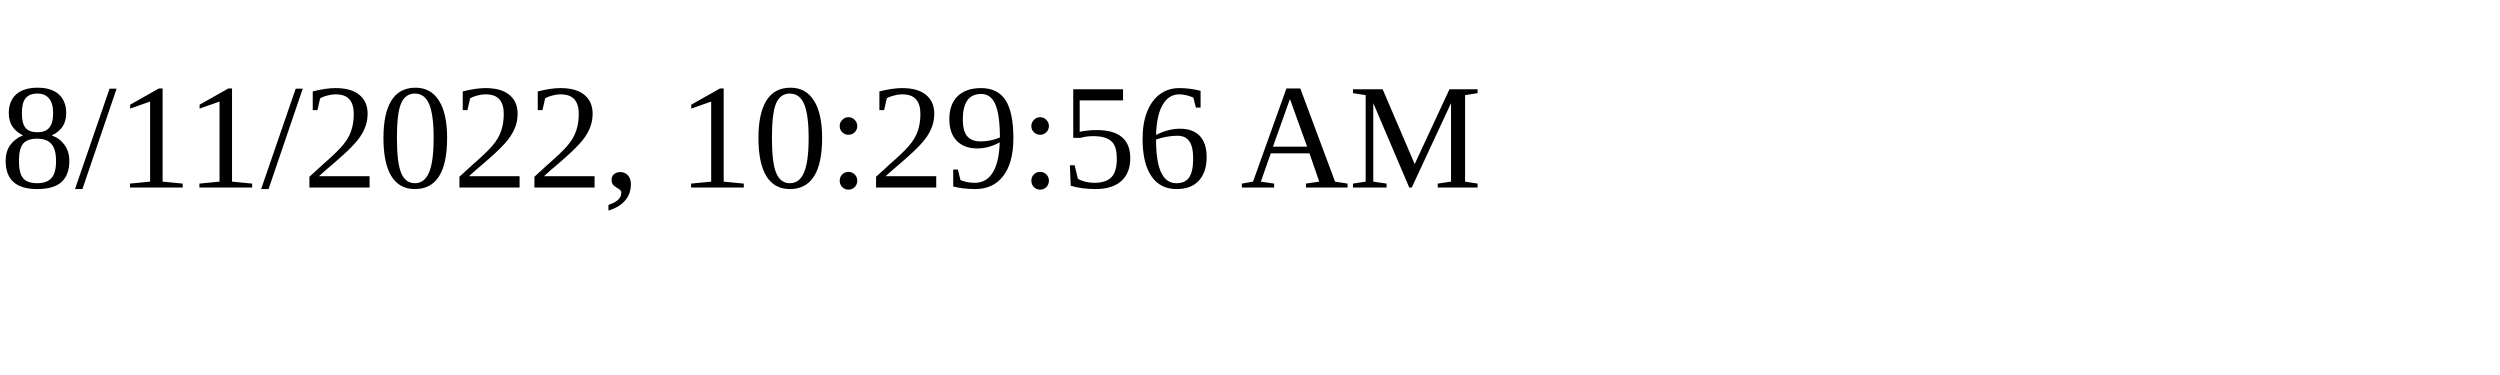
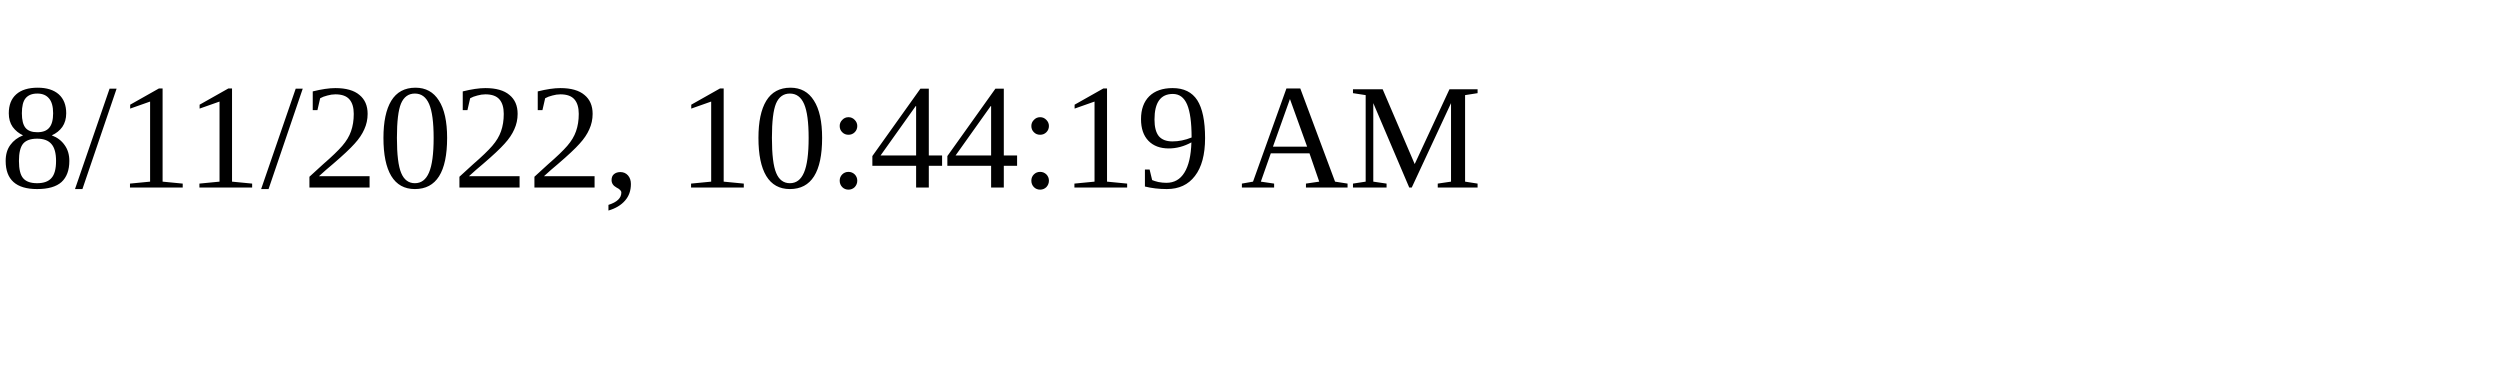
<svg xmlns="http://www.w3.org/2000/svg" height="30" width="200">
-   <text x="0" y="15">8/11/2022, 10:29:56 AM</text>
+   <text x="0" y="15">8/11/2022, 10:44:19 AM</text>
</svg>
